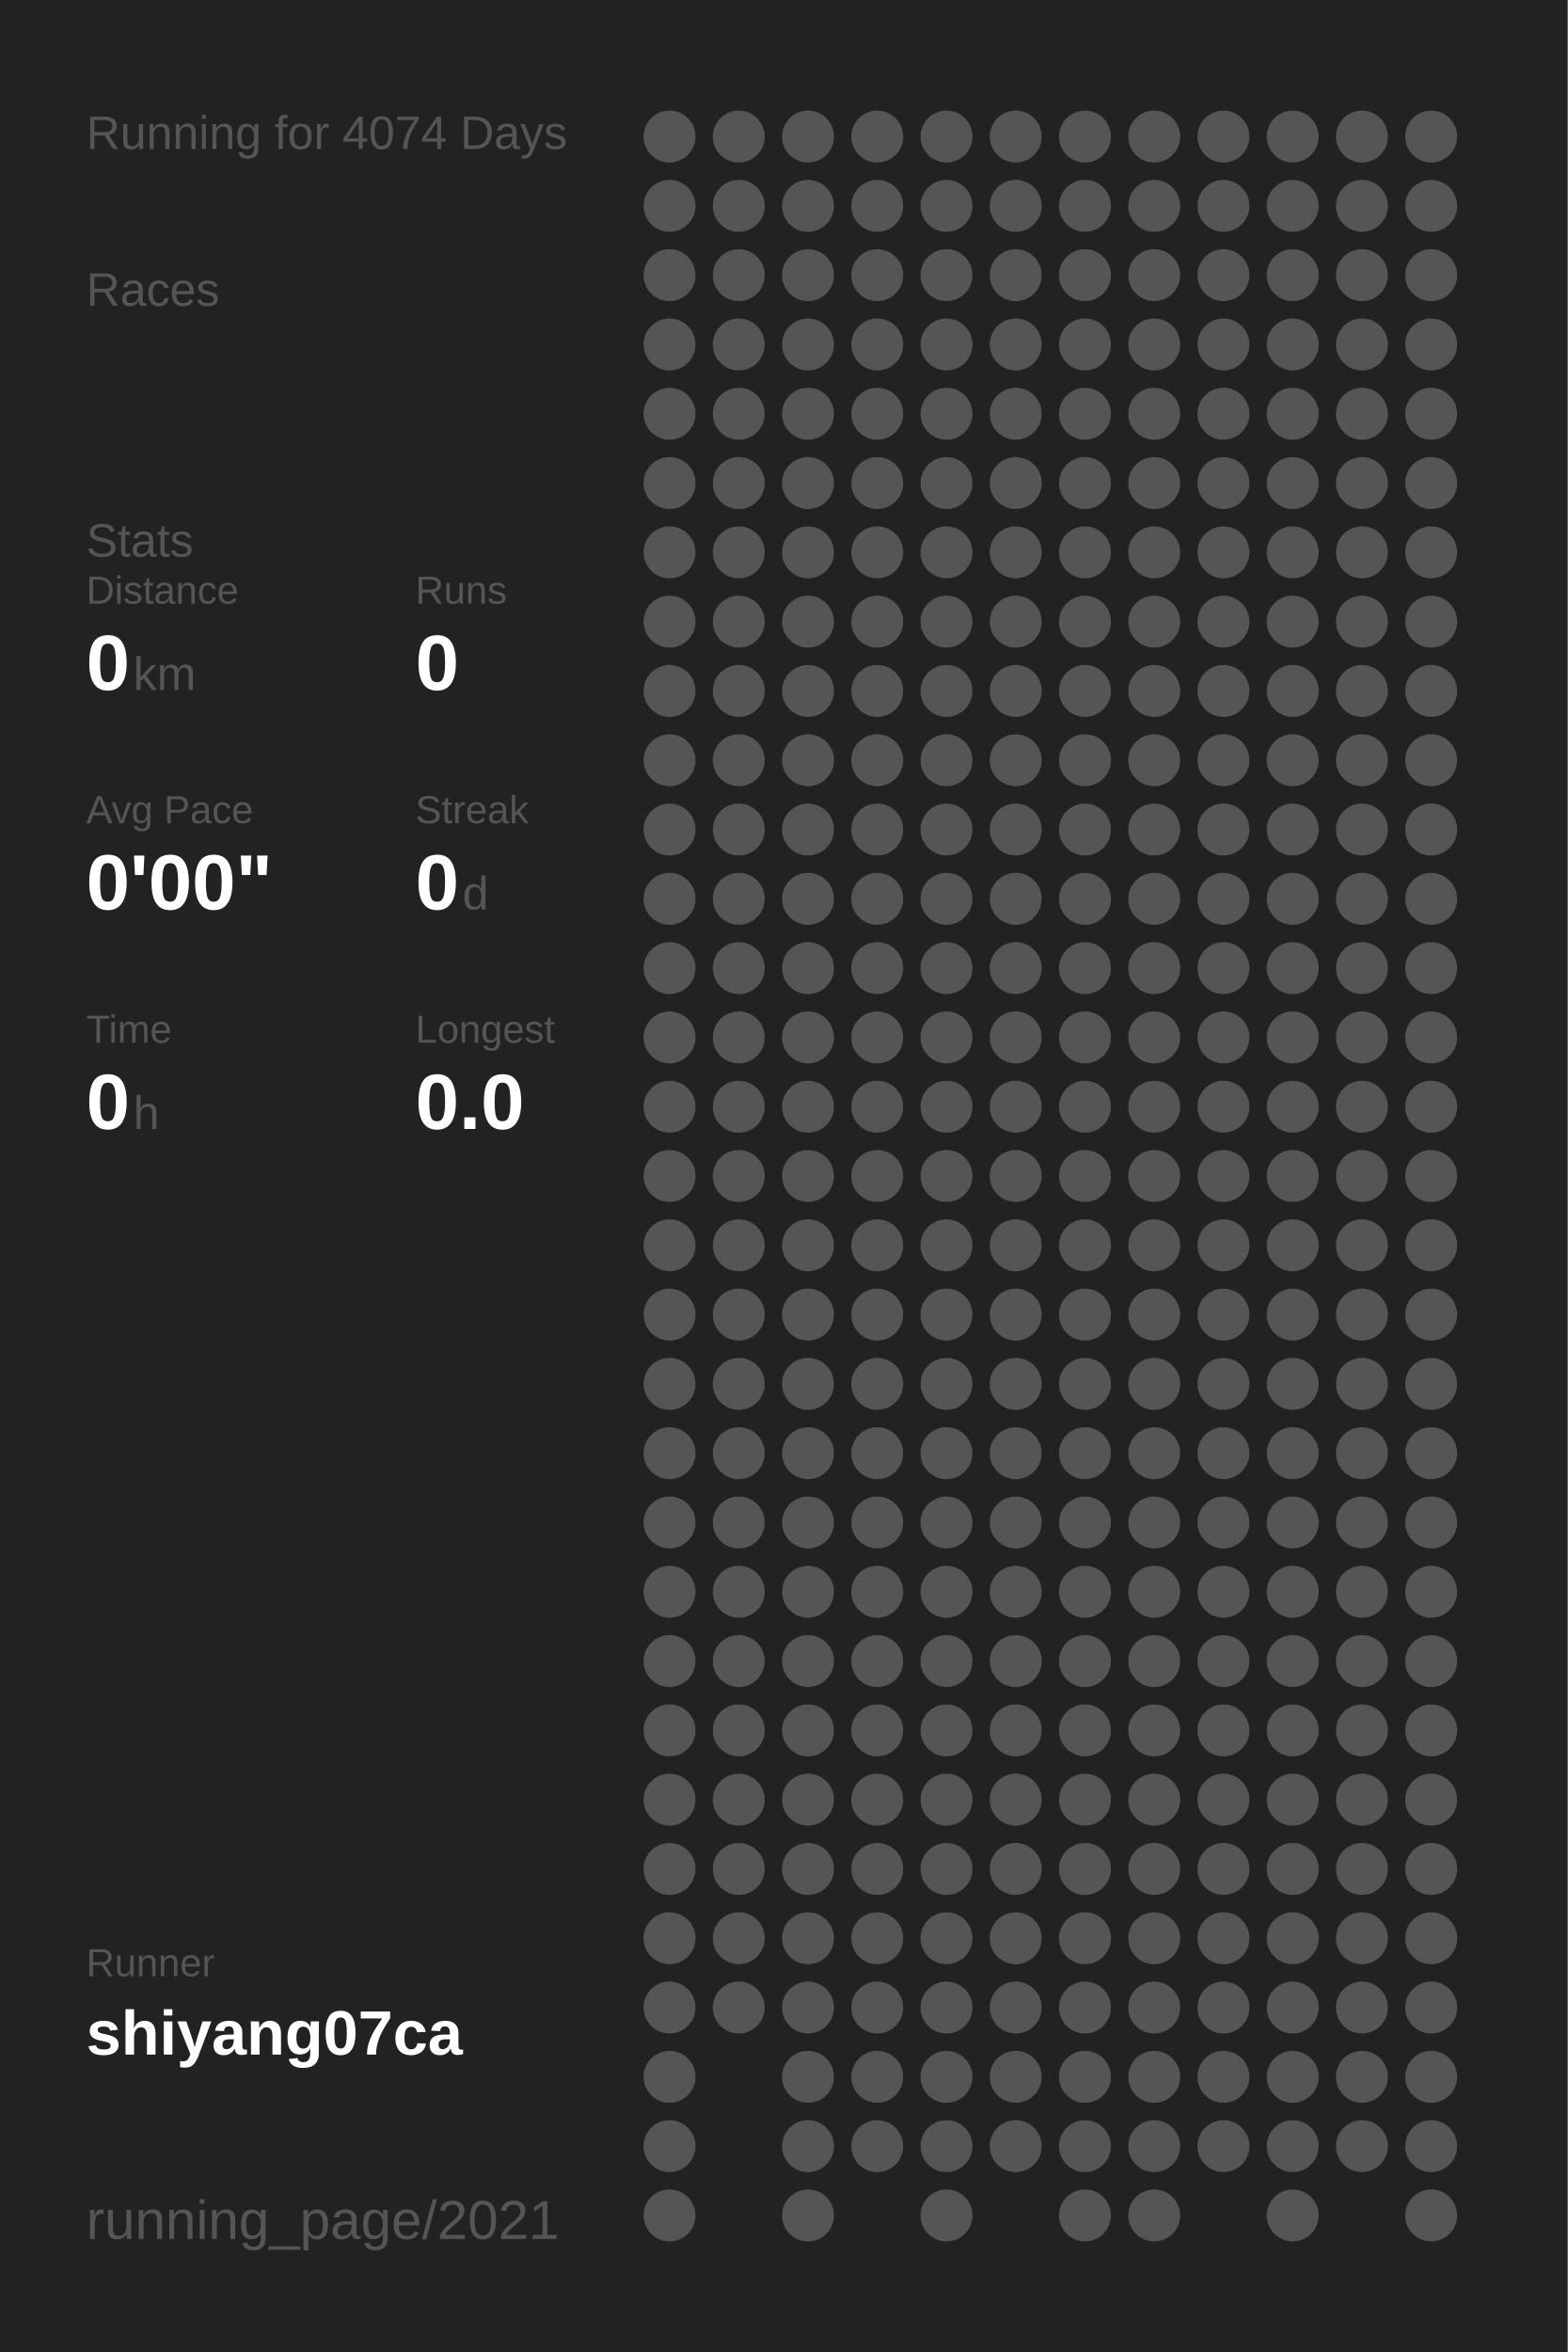
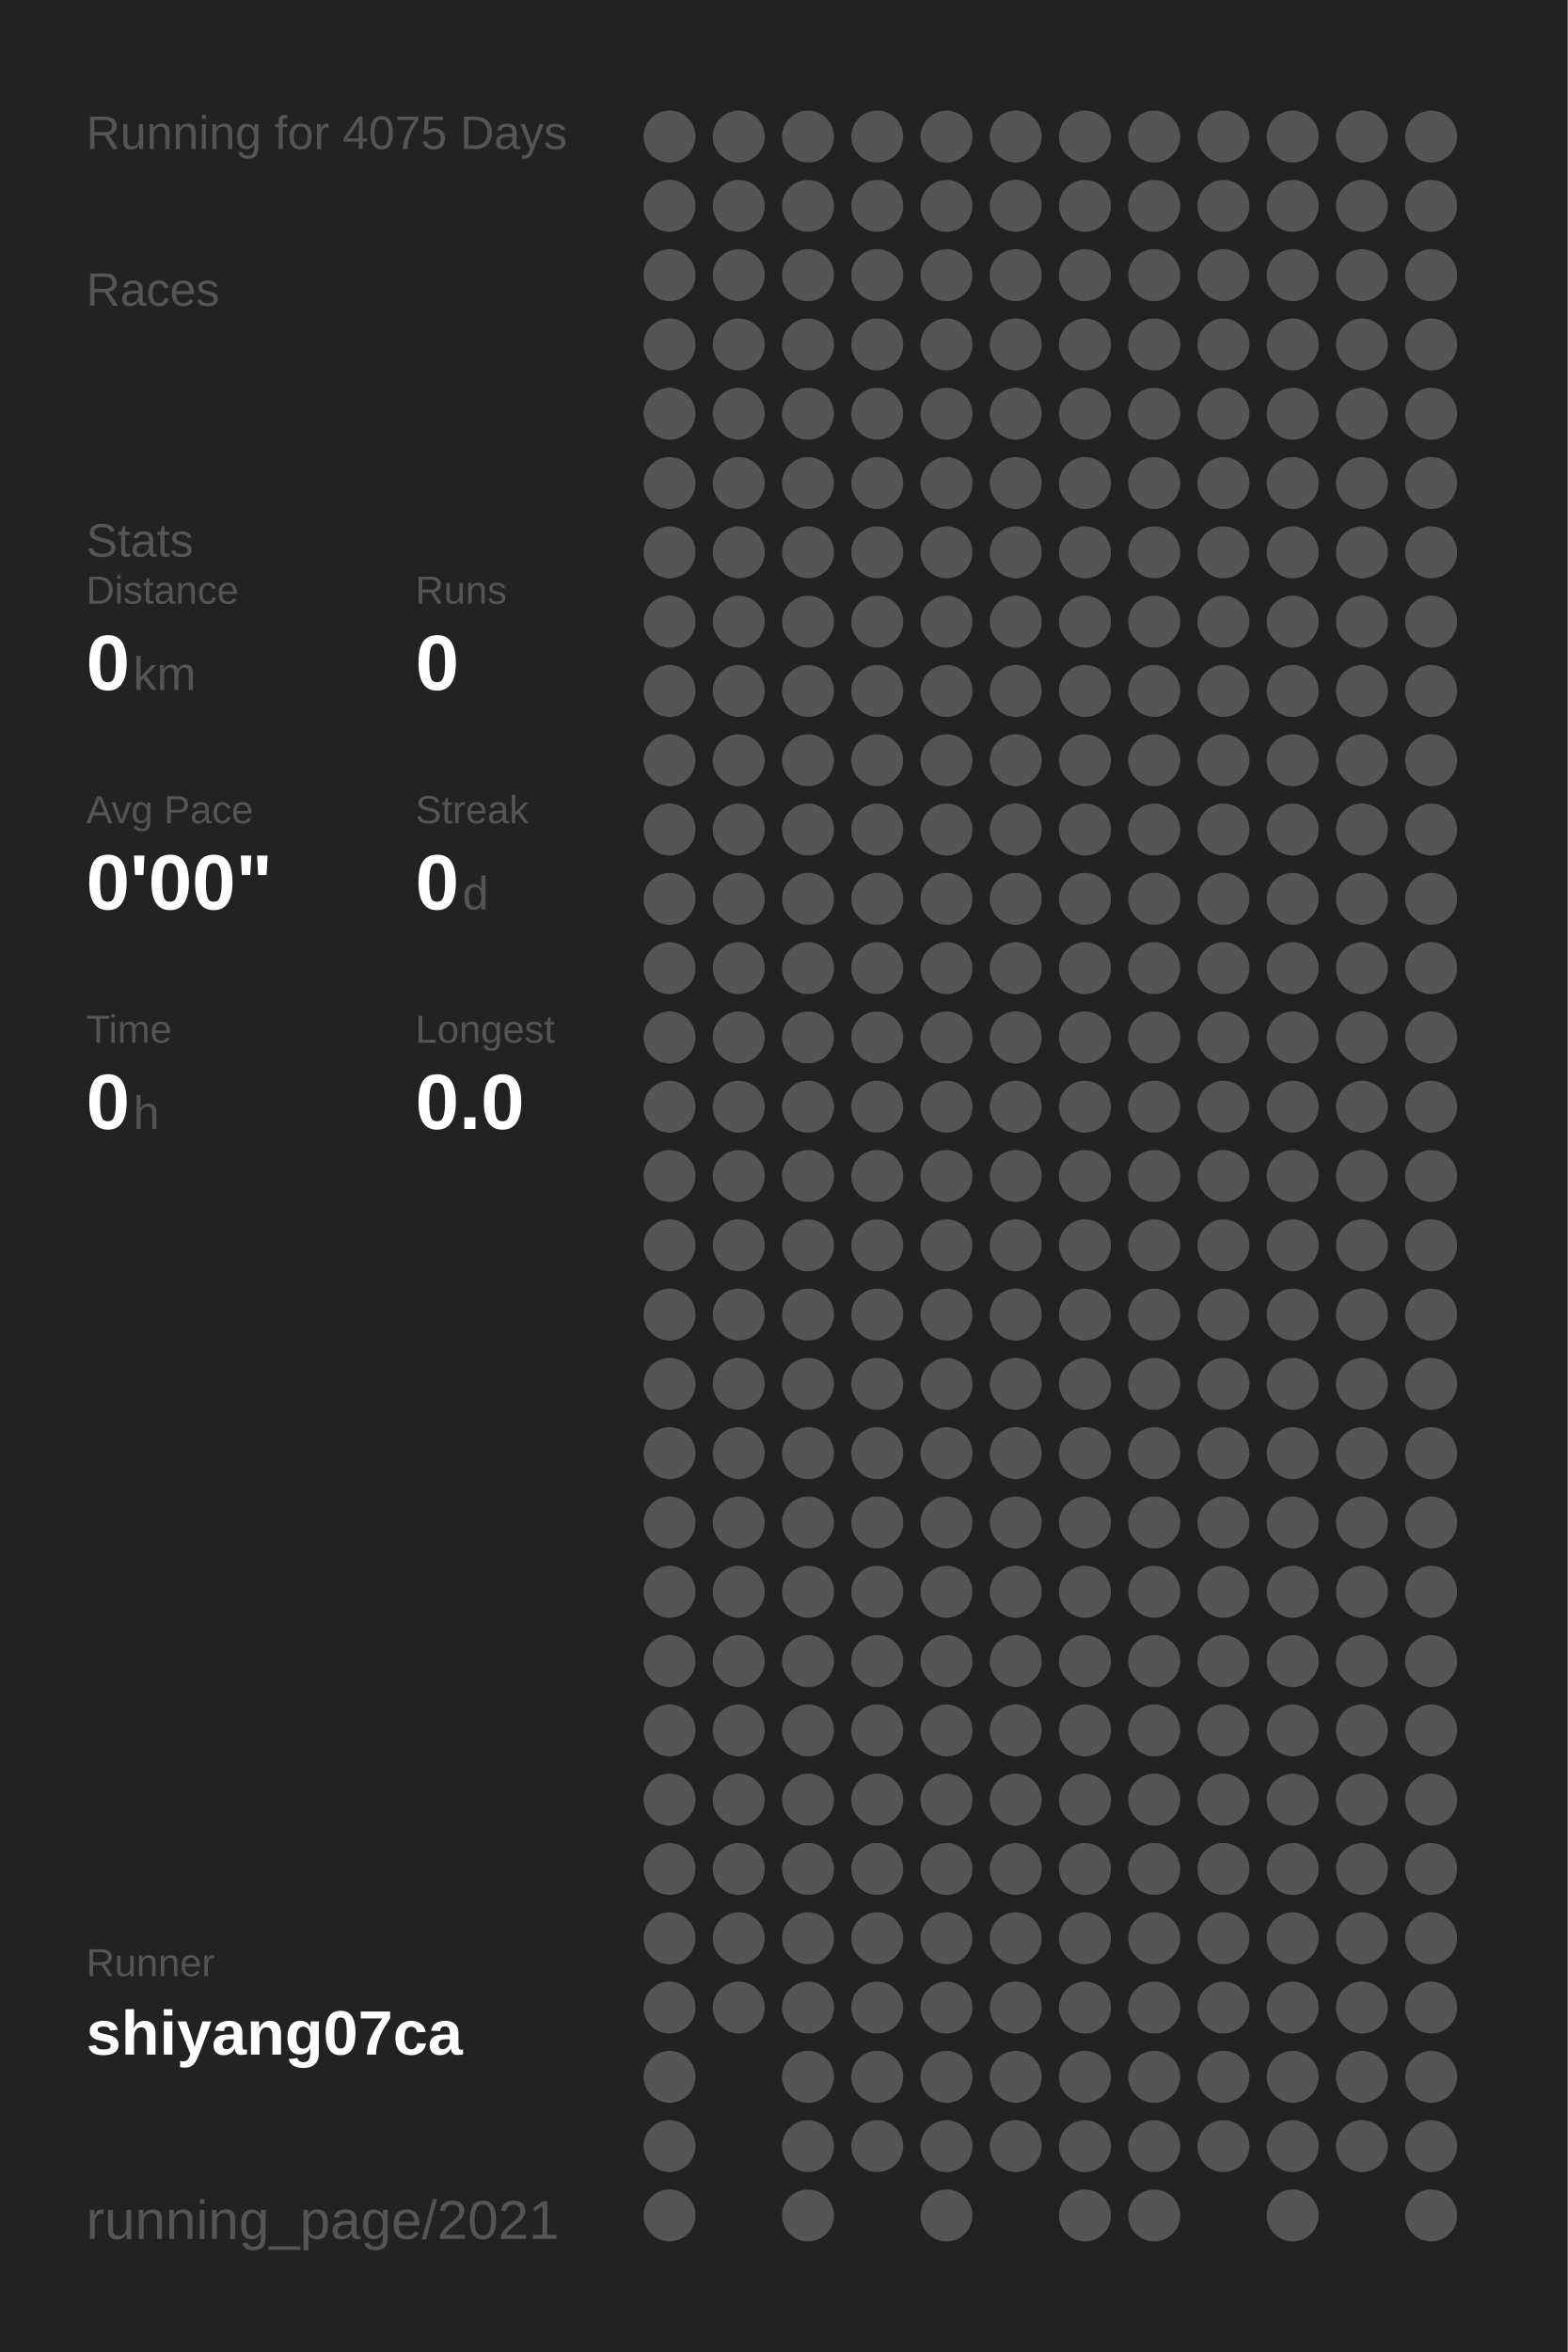
<svg xmlns="http://www.w3.org/2000/svg" baseProfile="full" height="300mm" version="1.1" viewBox="0,0,200,300" width="200mm">
  <defs />
  <rect fill="#222222" height="300" width="200" x="0" y="0" />
-   <text fill="#555555" style="font-size:6px; font-family:Arial;" x="11" y="19">Running for 4074 Days</text>
+   <text fill="#555555" style="font-size:6px; font-family:Arial;" x="11" y="19">Running for 4075 Days</text>
  <text fill="#555555" style="font-size:6px; font-family:Arial;" x="11" y="39">Races</text>
  <text fill="#555555" style="font-size:6px; font-family:Arial;" x="11" y="71">Stats</text>
  <text fill="#555555" style="font-size:5px; font-family:Arial;" x="11" y="77">Distance</text>
  <text fill="#FFFFFF" style="font-size:10px; font-family:Arial; font-weight:bold;" x="11" y="88">0</text>
  <text fill="#555555" style="font-size:6px; font-family:Arial;" x="17" y="88">km</text>
  <text fill="#555555" style="font-size:5px; font-family:Arial;" x="53" y="77">Runs</text>
  <text fill="#FFFFFF" style="font-size:10px; font-family:Arial; font-weight:bold;" x="53" y="88">0</text>
  <text fill="#555555" style="font-size:5px; font-family:Arial;" x="11" y="105">Avg Pace</text>
  <text fill="#FFFFFF" style="font-size:10px; font-family:Arial; font-weight:bold;" x="11" y="116">0'00"</text>
  <text fill="#555555" style="font-size:5px; font-family:Arial;" x="53" y="105">Streak</text>
  <text fill="#FFFFFF" style="font-size:10px; font-family:Arial; font-weight:bold;" x="53" y="116">0</text>
  <text fill="#555555" style="font-size:6px; font-family:Arial;" x="59" y="116">d</text>
  <text fill="#555555" style="font-size:5px; font-family:Arial;" x="11" y="133">Time</text>
  <text fill="#FFFFFF" style="font-size:10px; font-family:Arial; font-weight:bold;" x="11" y="144">0</text>
  <text fill="#555555" style="font-size:6px; font-family:Arial;" x="17" y="144">h</text>
  <text fill="#555555" style="font-size:5px; font-family:Arial;" x="53" y="133">Longest</text>
  <text fill="#FFFFFF" style="font-size:10px; font-family:Arial; font-weight:bold;" x="53" y="144">0.0</text>
  <text fill="#555555" style="font-size:5px; font-family:Arial;" x="11" y="252.065">Runner</text>
  <text fill="#FFFFFF" style="font-size:8px; font-family:Arial; font-weight:bold;" x="11" y="262.065">shiyang07ca</text>
  <text fill="#555555" style="font-size:7px; font-family:Arial;" x="11" y="285.581">running_page/2021</text>
  <circle cx="85.417" cy="17.419" fill="#555555" r="3.312" />
  <circle cx="85.417" cy="26.258" fill="#555555" r="3.312" />
  <circle cx="85.417" cy="35.097" fill="#555555" r="3.312" />
  <circle cx="85.417" cy="43.935" fill="#555555" r="3.312" />
  <circle cx="85.417" cy="52.774" fill="#555555" r="3.312" />
  <circle cx="85.417" cy="61.613" fill="#555555" r="3.312" />
  <circle cx="85.417" cy="70.452" fill="#555555" r="3.312" />
  <circle cx="85.417" cy="79.29" fill="#555555" r="3.312" />
  <circle cx="85.417" cy="88.129" fill="#555555" r="3.312" />
  <circle cx="85.417" cy="96.968" fill="#555555" r="3.312" />
  <circle cx="85.417" cy="105.806" fill="#555555" r="3.312" />
  <circle cx="85.417" cy="114.645" fill="#555555" r="3.312" />
  <circle cx="85.417" cy="123.484" fill="#555555" r="3.312" />
  <circle cx="85.417" cy="132.323" fill="#555555" r="3.312" />
  <circle cx="85.417" cy="141.161" fill="#555555" r="3.312" />
  <circle cx="85.417" cy="150" fill="#555555" r="3.312" />
  <circle cx="85.417" cy="158.839" fill="#555555" r="3.312" />
  <circle cx="85.417" cy="167.677" fill="#555555" r="3.312" />
  <circle cx="85.417" cy="176.516" fill="#555555" r="3.312" />
  <circle cx="85.417" cy="185.355" fill="#555555" r="3.312" />
  <circle cx="85.417" cy="194.194" fill="#555555" r="3.312" />
  <circle cx="85.417" cy="203.032" fill="#555555" r="3.312" />
  <circle cx="85.417" cy="211.871" fill="#555555" r="3.312" />
  <circle cx="85.417" cy="220.71" fill="#555555" r="3.312" />
  <circle cx="85.417" cy="229.548" fill="#555555" r="3.312" />
  <circle cx="85.417" cy="238.387" fill="#555555" r="3.312" />
  <circle cx="85.417" cy="247.226" fill="#555555" r="3.312" />
  <circle cx="85.417" cy="256.065" fill="#555555" r="3.312" />
  <circle cx="85.417" cy="264.903" fill="#555555" r="3.312" />
  <circle cx="85.417" cy="273.742" fill="#555555" r="3.312" />
  <circle cx="85.417" cy="282.581" fill="#555555" r="3.312" />
  <circle cx="94.25" cy="17.419" fill="#555555" r="3.312" />
  <circle cx="94.25" cy="26.258" fill="#555555" r="3.312" />
  <circle cx="94.25" cy="35.097" fill="#555555" r="3.312" />
  <circle cx="94.25" cy="43.935" fill="#555555" r="3.312" />
  <circle cx="94.25" cy="52.774" fill="#555555" r="3.312" />
  <circle cx="94.25" cy="61.613" fill="#555555" r="3.312" />
  <circle cx="94.25" cy="70.452" fill="#555555" r="3.312" />
  <circle cx="94.25" cy="79.29" fill="#555555" r="3.312" />
  <circle cx="94.25" cy="88.129" fill="#555555" r="3.312" />
  <circle cx="94.25" cy="96.968" fill="#555555" r="3.312" />
  <circle cx="94.25" cy="105.806" fill="#555555" r="3.312" />
  <circle cx="94.25" cy="114.645" fill="#555555" r="3.312" />
  <circle cx="94.25" cy="123.484" fill="#555555" r="3.312" />
  <circle cx="94.25" cy="132.323" fill="#555555" r="3.312" />
  <circle cx="94.25" cy="141.161" fill="#555555" r="3.312" />
  <circle cx="94.25" cy="150" fill="#555555" r="3.312" />
  <circle cx="94.25" cy="158.839" fill="#555555" r="3.312" />
  <circle cx="94.25" cy="167.677" fill="#555555" r="3.312" />
  <circle cx="94.25" cy="176.516" fill="#555555" r="3.312" />
  <circle cx="94.25" cy="185.355" fill="#555555" r="3.312" />
  <circle cx="94.25" cy="194.194" fill="#555555" r="3.312" />
  <circle cx="94.25" cy="203.032" fill="#555555" r="3.312" />
  <circle cx="94.25" cy="211.871" fill="#555555" r="3.312" />
  <circle cx="94.25" cy="220.71" fill="#555555" r="3.312" />
  <circle cx="94.25" cy="229.548" fill="#555555" r="3.312" />
  <circle cx="94.25" cy="238.387" fill="#555555" r="3.312" />
  <circle cx="94.25" cy="247.226" fill="#555555" r="3.312" />
  <circle cx="94.25" cy="256.065" fill="#555555" r="3.312" />
  <circle cx="103.083" cy="17.419" fill="#555555" r="3.312" />
  <circle cx="103.083" cy="26.258" fill="#555555" r="3.312" />
  <circle cx="103.083" cy="35.097" fill="#555555" r="3.312" />
  <circle cx="103.083" cy="43.935" fill="#555555" r="3.312" />
  <circle cx="103.083" cy="52.774" fill="#555555" r="3.312" />
  <circle cx="103.083" cy="61.613" fill="#555555" r="3.312" />
  <circle cx="103.083" cy="70.452" fill="#555555" r="3.312" />
  <circle cx="103.083" cy="79.29" fill="#555555" r="3.312" />
  <circle cx="103.083" cy="88.129" fill="#555555" r="3.312" />
  <circle cx="103.083" cy="96.968" fill="#555555" r="3.312" />
  <circle cx="103.083" cy="105.806" fill="#555555" r="3.312" />
  <circle cx="103.083" cy="114.645" fill="#555555" r="3.312" />
  <circle cx="103.083" cy="123.484" fill="#555555" r="3.312" />
  <circle cx="103.083" cy="132.323" fill="#555555" r="3.312" />
  <circle cx="103.083" cy="141.161" fill="#555555" r="3.312" />
  <circle cx="103.083" cy="150" fill="#555555" r="3.312" />
  <circle cx="103.083" cy="158.839" fill="#555555" r="3.312" />
  <circle cx="103.083" cy="167.677" fill="#555555" r="3.312" />
  <circle cx="103.083" cy="176.516" fill="#555555" r="3.312" />
  <circle cx="103.083" cy="185.355" fill="#555555" r="3.312" />
  <circle cx="103.083" cy="194.194" fill="#555555" r="3.312" />
  <circle cx="103.083" cy="203.032" fill="#555555" r="3.312" />
  <circle cx="103.083" cy="211.871" fill="#555555" r="3.312" />
  <circle cx="103.083" cy="220.71" fill="#555555" r="3.312" />
  <circle cx="103.083" cy="229.548" fill="#555555" r="3.312" />
  <circle cx="103.083" cy="238.387" fill="#555555" r="3.312" />
  <circle cx="103.083" cy="247.226" fill="#555555" r="3.312" />
  <circle cx="103.083" cy="256.065" fill="#555555" r="3.312" />
  <circle cx="103.083" cy="264.903" fill="#555555" r="3.312" />
  <circle cx="103.083" cy="273.742" fill="#555555" r="3.312" />
  <circle cx="103.083" cy="282.581" fill="#555555" r="3.312" />
  <circle cx="111.917" cy="17.419" fill="#555555" r="3.312" />
  <circle cx="111.917" cy="26.258" fill="#555555" r="3.312" />
  <circle cx="111.917" cy="35.097" fill="#555555" r="3.312" />
  <circle cx="111.917" cy="43.935" fill="#555555" r="3.312" />
  <circle cx="111.917" cy="52.774" fill="#555555" r="3.312" />
  <circle cx="111.917" cy="61.613" fill="#555555" r="3.312" />
  <circle cx="111.917" cy="70.452" fill="#555555" r="3.312" />
  <circle cx="111.917" cy="79.29" fill="#555555" r="3.312" />
  <circle cx="111.917" cy="88.129" fill="#555555" r="3.312" />
  <circle cx="111.917" cy="96.968" fill="#555555" r="3.312" />
  <circle cx="111.917" cy="105.806" fill="#555555" r="3.312" />
  <circle cx="111.917" cy="114.645" fill="#555555" r="3.312" />
  <circle cx="111.917" cy="123.484" fill="#555555" r="3.312" />
  <circle cx="111.917" cy="132.323" fill="#555555" r="3.312" />
  <circle cx="111.917" cy="141.161" fill="#555555" r="3.312" />
  <circle cx="111.917" cy="150" fill="#555555" r="3.312" />
  <circle cx="111.917" cy="158.839" fill="#555555" r="3.312" />
  <circle cx="111.917" cy="167.677" fill="#555555" r="3.312" />
  <circle cx="111.917" cy="176.516" fill="#555555" r="3.312" />
  <circle cx="111.917" cy="185.355" fill="#555555" r="3.312" />
  <circle cx="111.917" cy="194.194" fill="#555555" r="3.312" />
  <circle cx="111.917" cy="203.032" fill="#555555" r="3.312" />
  <circle cx="111.917" cy="211.871" fill="#555555" r="3.312" />
  <circle cx="111.917" cy="220.71" fill="#555555" r="3.312" />
  <circle cx="111.917" cy="229.548" fill="#555555" r="3.312" />
  <circle cx="111.917" cy="238.387" fill="#555555" r="3.312" />
  <circle cx="111.917" cy="247.226" fill="#555555" r="3.312" />
  <circle cx="111.917" cy="256.065" fill="#555555" r="3.312" />
  <circle cx="111.917" cy="264.903" fill="#555555" r="3.312" />
  <circle cx="111.917" cy="273.742" fill="#555555" r="3.312" />
  <circle cx="120.75" cy="17.419" fill="#555555" r="3.312" />
  <circle cx="120.75" cy="26.258" fill="#555555" r="3.312" />
  <circle cx="120.75" cy="35.097" fill="#555555" r="3.312" />
  <circle cx="120.75" cy="43.935" fill="#555555" r="3.312" />
  <circle cx="120.75" cy="52.774" fill="#555555" r="3.312" />
  <circle cx="120.75" cy="61.613" fill="#555555" r="3.312" />
  <circle cx="120.75" cy="70.452" fill="#555555" r="3.312" />
  <circle cx="120.75" cy="79.29" fill="#555555" r="3.312" />
  <circle cx="120.75" cy="88.129" fill="#555555" r="3.312" />
  <circle cx="120.75" cy="96.968" fill="#555555" r="3.312" />
  <circle cx="120.75" cy="105.806" fill="#555555" r="3.312" />
  <circle cx="120.75" cy="114.645" fill="#555555" r="3.312" />
  <circle cx="120.75" cy="123.484" fill="#555555" r="3.312" />
  <circle cx="120.75" cy="132.323" fill="#555555" r="3.312" />
  <circle cx="120.75" cy="141.161" fill="#555555" r="3.312" />
  <circle cx="120.75" cy="150" fill="#555555" r="3.312" />
  <circle cx="120.75" cy="158.839" fill="#555555" r="3.312" />
  <circle cx="120.75" cy="167.677" fill="#555555" r="3.312" />
  <circle cx="120.75" cy="176.516" fill="#555555" r="3.312" />
  <circle cx="120.75" cy="185.355" fill="#555555" r="3.312" />
  <circle cx="120.75" cy="194.194" fill="#555555" r="3.312" />
  <circle cx="120.75" cy="203.032" fill="#555555" r="3.312" />
  <circle cx="120.75" cy="211.871" fill="#555555" r="3.312" />
  <circle cx="120.75" cy="220.71" fill="#555555" r="3.312" />
  <circle cx="120.75" cy="229.548" fill="#555555" r="3.312" />
  <circle cx="120.75" cy="238.387" fill="#555555" r="3.312" />
  <circle cx="120.75" cy="247.226" fill="#555555" r="3.312" />
  <circle cx="120.75" cy="256.065" fill="#555555" r="3.312" />
  <circle cx="120.75" cy="264.903" fill="#555555" r="3.312" />
  <circle cx="120.75" cy="273.742" fill="#555555" r="3.312" />
  <circle cx="120.75" cy="282.581" fill="#555555" r="3.312" />
  <circle cx="129.583" cy="17.419" fill="#555555" r="3.312" />
  <circle cx="129.583" cy="26.258" fill="#555555" r="3.312" />
  <circle cx="129.583" cy="35.097" fill="#555555" r="3.312" />
  <circle cx="129.583" cy="43.935" fill="#555555" r="3.312" />
  <circle cx="129.583" cy="52.774" fill="#555555" r="3.312" />
  <circle cx="129.583" cy="61.613" fill="#555555" r="3.312" />
  <circle cx="129.583" cy="70.452" fill="#555555" r="3.312" />
  <circle cx="129.583" cy="79.29" fill="#555555" r="3.312" />
  <circle cx="129.583" cy="88.129" fill="#555555" r="3.312" />
  <circle cx="129.583" cy="96.968" fill="#555555" r="3.312" />
  <circle cx="129.583" cy="105.806" fill="#555555" r="3.312" />
  <circle cx="129.583" cy="114.645" fill="#555555" r="3.312" />
  <circle cx="129.583" cy="123.484" fill="#555555" r="3.312" />
  <circle cx="129.583" cy="132.323" fill="#555555" r="3.312" />
  <circle cx="129.583" cy="141.161" fill="#555555" r="3.312" />
  <circle cx="129.583" cy="150" fill="#555555" r="3.312" />
  <circle cx="129.583" cy="158.839" fill="#555555" r="3.312" />
  <circle cx="129.583" cy="167.677" fill="#555555" r="3.312" />
  <circle cx="129.583" cy="176.516" fill="#555555" r="3.312" />
  <circle cx="129.583" cy="185.355" fill="#555555" r="3.312" />
  <circle cx="129.583" cy="194.194" fill="#555555" r="3.312" />
  <circle cx="129.583" cy="203.032" fill="#555555" r="3.312" />
  <circle cx="129.583" cy="211.871" fill="#555555" r="3.312" />
  <circle cx="129.583" cy="220.71" fill="#555555" r="3.312" />
  <circle cx="129.583" cy="229.548" fill="#555555" r="3.312" />
  <circle cx="129.583" cy="238.387" fill="#555555" r="3.312" />
  <circle cx="129.583" cy="247.226" fill="#555555" r="3.312" />
  <circle cx="129.583" cy="256.065" fill="#555555" r="3.312" />
  <circle cx="129.583" cy="264.903" fill="#555555" r="3.312" />
  <circle cx="129.583" cy="273.742" fill="#555555" r="3.312" />
  <circle cx="138.417" cy="17.419" fill="#555555" r="3.312" />
  <circle cx="138.417" cy="26.258" fill="#555555" r="3.312" />
  <circle cx="138.417" cy="35.097" fill="#555555" r="3.312" />
  <circle cx="138.417" cy="43.935" fill="#555555" r="3.312" />
  <circle cx="138.417" cy="52.774" fill="#555555" r="3.312" />
  <circle cx="138.417" cy="61.613" fill="#555555" r="3.312" />
  <circle cx="138.417" cy="70.452" fill="#555555" r="3.312" />
  <circle cx="138.417" cy="79.29" fill="#555555" r="3.312" />
  <circle cx="138.417" cy="88.129" fill="#555555" r="3.312" />
  <circle cx="138.417" cy="96.968" fill="#555555" r="3.312" />
  <circle cx="138.417" cy="105.806" fill="#555555" r="3.312" />
  <circle cx="138.417" cy="114.645" fill="#555555" r="3.312" />
  <circle cx="138.417" cy="123.484" fill="#555555" r="3.312" />
  <circle cx="138.417" cy="132.323" fill="#555555" r="3.312" />
  <circle cx="138.417" cy="141.161" fill="#555555" r="3.312" />
  <circle cx="138.417" cy="150" fill="#555555" r="3.312" />
  <circle cx="138.417" cy="158.839" fill="#555555" r="3.312" />
  <circle cx="138.417" cy="167.677" fill="#555555" r="3.312" />
  <circle cx="138.417" cy="176.516" fill="#555555" r="3.312" />
  <circle cx="138.417" cy="185.355" fill="#555555" r="3.312" />
  <circle cx="138.417" cy="194.194" fill="#555555" r="3.312" />
  <circle cx="138.417" cy="203.032" fill="#555555" r="3.312" />
  <circle cx="138.417" cy="211.871" fill="#555555" r="3.312" />
  <circle cx="138.417" cy="220.71" fill="#555555" r="3.312" />
  <circle cx="138.417" cy="229.548" fill="#555555" r="3.312" />
  <circle cx="138.417" cy="238.387" fill="#555555" r="3.312" />
  <circle cx="138.417" cy="247.226" fill="#555555" r="3.312" />
  <circle cx="138.417" cy="256.065" fill="#555555" r="3.312" />
  <circle cx="138.417" cy="264.903" fill="#555555" r="3.312" />
  <circle cx="138.417" cy="273.742" fill="#555555" r="3.312" />
  <circle cx="138.417" cy="282.581" fill="#555555" r="3.312" />
  <circle cx="147.25" cy="17.419" fill="#555555" r="3.312" />
  <circle cx="147.25" cy="26.258" fill="#555555" r="3.312" />
  <circle cx="147.25" cy="35.097" fill="#555555" r="3.312" />
  <circle cx="147.25" cy="43.935" fill="#555555" r="3.312" />
  <circle cx="147.25" cy="52.774" fill="#555555" r="3.312" />
  <circle cx="147.25" cy="61.613" fill="#555555" r="3.312" />
  <circle cx="147.25" cy="70.452" fill="#555555" r="3.312" />
  <circle cx="147.25" cy="79.29" fill="#555555" r="3.312" />
  <circle cx="147.25" cy="88.129" fill="#555555" r="3.312" />
  <circle cx="147.25" cy="96.968" fill="#555555" r="3.312" />
  <circle cx="147.25" cy="105.806" fill="#555555" r="3.312" />
  <circle cx="147.25" cy="114.645" fill="#555555" r="3.312" />
  <circle cx="147.25" cy="123.484" fill="#555555" r="3.312" />
  <circle cx="147.25" cy="132.323" fill="#555555" r="3.312" />
  <circle cx="147.25" cy="141.161" fill="#555555" r="3.312" />
  <circle cx="147.25" cy="150" fill="#555555" r="3.312" />
  <circle cx="147.25" cy="158.839" fill="#555555" r="3.312" />
  <circle cx="147.25" cy="167.677" fill="#555555" r="3.312" />
  <circle cx="147.25" cy="176.516" fill="#555555" r="3.312" />
  <circle cx="147.25" cy="185.355" fill="#555555" r="3.312" />
  <circle cx="147.25" cy="194.194" fill="#555555" r="3.312" />
  <circle cx="147.25" cy="203.032" fill="#555555" r="3.312" />
  <circle cx="147.25" cy="211.871" fill="#555555" r="3.312" />
  <circle cx="147.25" cy="220.71" fill="#555555" r="3.312" />
  <circle cx="147.25" cy="229.548" fill="#555555" r="3.312" />
  <circle cx="147.25" cy="238.387" fill="#555555" r="3.312" />
  <circle cx="147.25" cy="247.226" fill="#555555" r="3.312" />
  <circle cx="147.25" cy="256.065" fill="#555555" r="3.312" />
  <circle cx="147.25" cy="264.903" fill="#555555" r="3.312" />
  <circle cx="147.25" cy="273.742" fill="#555555" r="3.312" />
  <circle cx="147.25" cy="282.581" fill="#555555" r="3.312" />
  <circle cx="156.083" cy="17.419" fill="#555555" r="3.312" />
  <circle cx="156.083" cy="26.258" fill="#555555" r="3.312" />
  <circle cx="156.083" cy="35.097" fill="#555555" r="3.312" />
  <circle cx="156.083" cy="43.935" fill="#555555" r="3.312" />
  <circle cx="156.083" cy="52.774" fill="#555555" r="3.312" />
  <circle cx="156.083" cy="61.613" fill="#555555" r="3.312" />
  <circle cx="156.083" cy="70.452" fill="#555555" r="3.312" />
  <circle cx="156.083" cy="79.29" fill="#555555" r="3.312" />
  <circle cx="156.083" cy="88.129" fill="#555555" r="3.312" />
  <circle cx="156.083" cy="96.968" fill="#555555" r="3.312" />
  <circle cx="156.083" cy="105.806" fill="#555555" r="3.312" />
  <circle cx="156.083" cy="114.645" fill="#555555" r="3.312" />
  <circle cx="156.083" cy="123.484" fill="#555555" r="3.312" />
  <circle cx="156.083" cy="132.323" fill="#555555" r="3.312" />
  <circle cx="156.083" cy="141.161" fill="#555555" r="3.312" />
  <circle cx="156.083" cy="150" fill="#555555" r="3.312" />
  <circle cx="156.083" cy="158.839" fill="#555555" r="3.312" />
  <circle cx="156.083" cy="167.677" fill="#555555" r="3.312" />
  <circle cx="156.083" cy="176.516" fill="#555555" r="3.312" />
  <circle cx="156.083" cy="185.355" fill="#555555" r="3.312" />
  <circle cx="156.083" cy="194.194" fill="#555555" r="3.312" />
  <circle cx="156.083" cy="203.032" fill="#555555" r="3.312" />
  <circle cx="156.083" cy="211.871" fill="#555555" r="3.312" />
  <circle cx="156.083" cy="220.71" fill="#555555" r="3.312" />
  <circle cx="156.083" cy="229.548" fill="#555555" r="3.312" />
  <circle cx="156.083" cy="238.387" fill="#555555" r="3.312" />
  <circle cx="156.083" cy="247.226" fill="#555555" r="3.312" />
  <circle cx="156.083" cy="256.065" fill="#555555" r="3.312" />
  <circle cx="156.083" cy="264.903" fill="#555555" r="3.312" />
  <circle cx="156.083" cy="273.742" fill="#555555" r="3.312" />
  <circle cx="164.917" cy="17.419" fill="#555555" r="3.312" />
  <circle cx="164.917" cy="26.258" fill="#555555" r="3.312" />
  <circle cx="164.917" cy="35.097" fill="#555555" r="3.312" />
  <circle cx="164.917" cy="43.935" fill="#555555" r="3.312" />
  <circle cx="164.917" cy="52.774" fill="#555555" r="3.312" />
  <circle cx="164.917" cy="61.613" fill="#555555" r="3.312" />
  <circle cx="164.917" cy="70.452" fill="#555555" r="3.312" />
  <circle cx="164.917" cy="79.29" fill="#555555" r="3.312" />
  <circle cx="164.917" cy="88.129" fill="#555555" r="3.312" />
  <circle cx="164.917" cy="96.968" fill="#555555" r="3.312" />
  <circle cx="164.917" cy="105.806" fill="#555555" r="3.312" />
  <circle cx="164.917" cy="114.645" fill="#555555" r="3.312" />
  <circle cx="164.917" cy="123.484" fill="#555555" r="3.312" />
  <circle cx="164.917" cy="132.323" fill="#555555" r="3.312" />
  <circle cx="164.917" cy="141.161" fill="#555555" r="3.312" />
  <circle cx="164.917" cy="150" fill="#555555" r="3.312" />
  <circle cx="164.917" cy="158.839" fill="#555555" r="3.312" />
  <circle cx="164.917" cy="167.677" fill="#555555" r="3.312" />
  <circle cx="164.917" cy="176.516" fill="#555555" r="3.312" />
  <circle cx="164.917" cy="185.355" fill="#555555" r="3.312" />
  <circle cx="164.917" cy="194.194" fill="#555555" r="3.312" />
  <circle cx="164.917" cy="203.032" fill="#555555" r="3.312" />
  <circle cx="164.917" cy="211.871" fill="#555555" r="3.312" />
  <circle cx="164.917" cy="220.71" fill="#555555" r="3.312" />
  <circle cx="164.917" cy="229.548" fill="#555555" r="3.312" />
  <circle cx="164.917" cy="238.387" fill="#555555" r="3.312" />
  <circle cx="164.917" cy="247.226" fill="#555555" r="3.312" />
  <circle cx="164.917" cy="256.065" fill="#555555" r="3.312" />
  <circle cx="164.917" cy="264.903" fill="#555555" r="3.312" />
  <circle cx="164.917" cy="273.742" fill="#555555" r="3.312" />
  <circle cx="164.917" cy="282.581" fill="#555555" r="3.312" />
  <circle cx="173.75" cy="17.419" fill="#555555" r="3.312" />
  <circle cx="173.75" cy="26.258" fill="#555555" r="3.312" />
  <circle cx="173.75" cy="35.097" fill="#555555" r="3.312" />
  <circle cx="173.75" cy="43.935" fill="#555555" r="3.312" />
  <circle cx="173.75" cy="52.774" fill="#555555" r="3.312" />
  <circle cx="173.75" cy="61.613" fill="#555555" r="3.312" />
  <circle cx="173.75" cy="70.452" fill="#555555" r="3.312" />
  <circle cx="173.75" cy="79.29" fill="#555555" r="3.312" />
  <circle cx="173.75" cy="88.129" fill="#555555" r="3.312" />
  <circle cx="173.75" cy="96.968" fill="#555555" r="3.312" />
  <circle cx="173.75" cy="105.806" fill="#555555" r="3.312" />
  <circle cx="173.75" cy="114.645" fill="#555555" r="3.312" />
  <circle cx="173.75" cy="123.484" fill="#555555" r="3.312" />
  <circle cx="173.75" cy="132.323" fill="#555555" r="3.312" />
  <circle cx="173.75" cy="141.161" fill="#555555" r="3.312" />
  <circle cx="173.75" cy="150" fill="#555555" r="3.312" />
  <circle cx="173.75" cy="158.839" fill="#555555" r="3.312" />
  <circle cx="173.75" cy="167.677" fill="#555555" r="3.312" />
  <circle cx="173.75" cy="176.516" fill="#555555" r="3.312" />
  <circle cx="173.75" cy="185.355" fill="#555555" r="3.312" />
  <circle cx="173.75" cy="194.194" fill="#555555" r="3.312" />
  <circle cx="173.75" cy="203.032" fill="#555555" r="3.312" />
  <circle cx="173.75" cy="211.871" fill="#555555" r="3.312" />
  <circle cx="173.75" cy="220.71" fill="#555555" r="3.312" />
  <circle cx="173.75" cy="229.548" fill="#555555" r="3.312" />
  <circle cx="173.75" cy="238.387" fill="#555555" r="3.312" />
  <circle cx="173.75" cy="247.226" fill="#555555" r="3.312" />
  <circle cx="173.75" cy="256.065" fill="#555555" r="3.312" />
  <circle cx="173.75" cy="264.903" fill="#555555" r="3.312" />
  <circle cx="173.75" cy="273.742" fill="#555555" r="3.312" />
  <circle cx="182.583" cy="17.419" fill="#555555" r="3.312" />
  <circle cx="182.583" cy="26.258" fill="#555555" r="3.312" />
  <circle cx="182.583" cy="35.097" fill="#555555" r="3.312" />
  <circle cx="182.583" cy="43.935" fill="#555555" r="3.312" />
  <circle cx="182.583" cy="52.774" fill="#555555" r="3.312" />
  <circle cx="182.583" cy="61.613" fill="#555555" r="3.312" />
  <circle cx="182.583" cy="70.452" fill="#555555" r="3.312" />
  <circle cx="182.583" cy="79.29" fill="#555555" r="3.312" />
  <circle cx="182.583" cy="88.129" fill="#555555" r="3.312" />
  <circle cx="182.583" cy="96.968" fill="#555555" r="3.312" />
  <circle cx="182.583" cy="105.806" fill="#555555" r="3.312" />
  <circle cx="182.583" cy="114.645" fill="#555555" r="3.312" />
  <circle cx="182.583" cy="123.484" fill="#555555" r="3.312" />
  <circle cx="182.583" cy="132.323" fill="#555555" r="3.312" />
  <circle cx="182.583" cy="141.161" fill="#555555" r="3.312" />
  <circle cx="182.583" cy="150" fill="#555555" r="3.312" />
  <circle cx="182.583" cy="158.839" fill="#555555" r="3.312" />
  <circle cx="182.583" cy="167.677" fill="#555555" r="3.312" />
  <circle cx="182.583" cy="176.516" fill="#555555" r="3.312" />
  <circle cx="182.583" cy="185.355" fill="#555555" r="3.312" />
  <circle cx="182.583" cy="194.194" fill="#555555" r="3.312" />
  <circle cx="182.583" cy="203.032" fill="#555555" r="3.312" />
  <circle cx="182.583" cy="211.871" fill="#555555" r="3.312" />
  <circle cx="182.583" cy="220.71" fill="#555555" r="3.312" />
  <circle cx="182.583" cy="229.548" fill="#555555" r="3.312" />
  <circle cx="182.583" cy="238.387" fill="#555555" r="3.312" />
  <circle cx="182.583" cy="247.226" fill="#555555" r="3.312" />
  <circle cx="182.583" cy="256.065" fill="#555555" r="3.312" />
  <circle cx="182.583" cy="264.903" fill="#555555" r="3.312" />
  <circle cx="182.583" cy="273.742" fill="#555555" r="3.312" />
  <circle cx="182.583" cy="282.581" fill="#555555" r="3.312" />
</svg>
